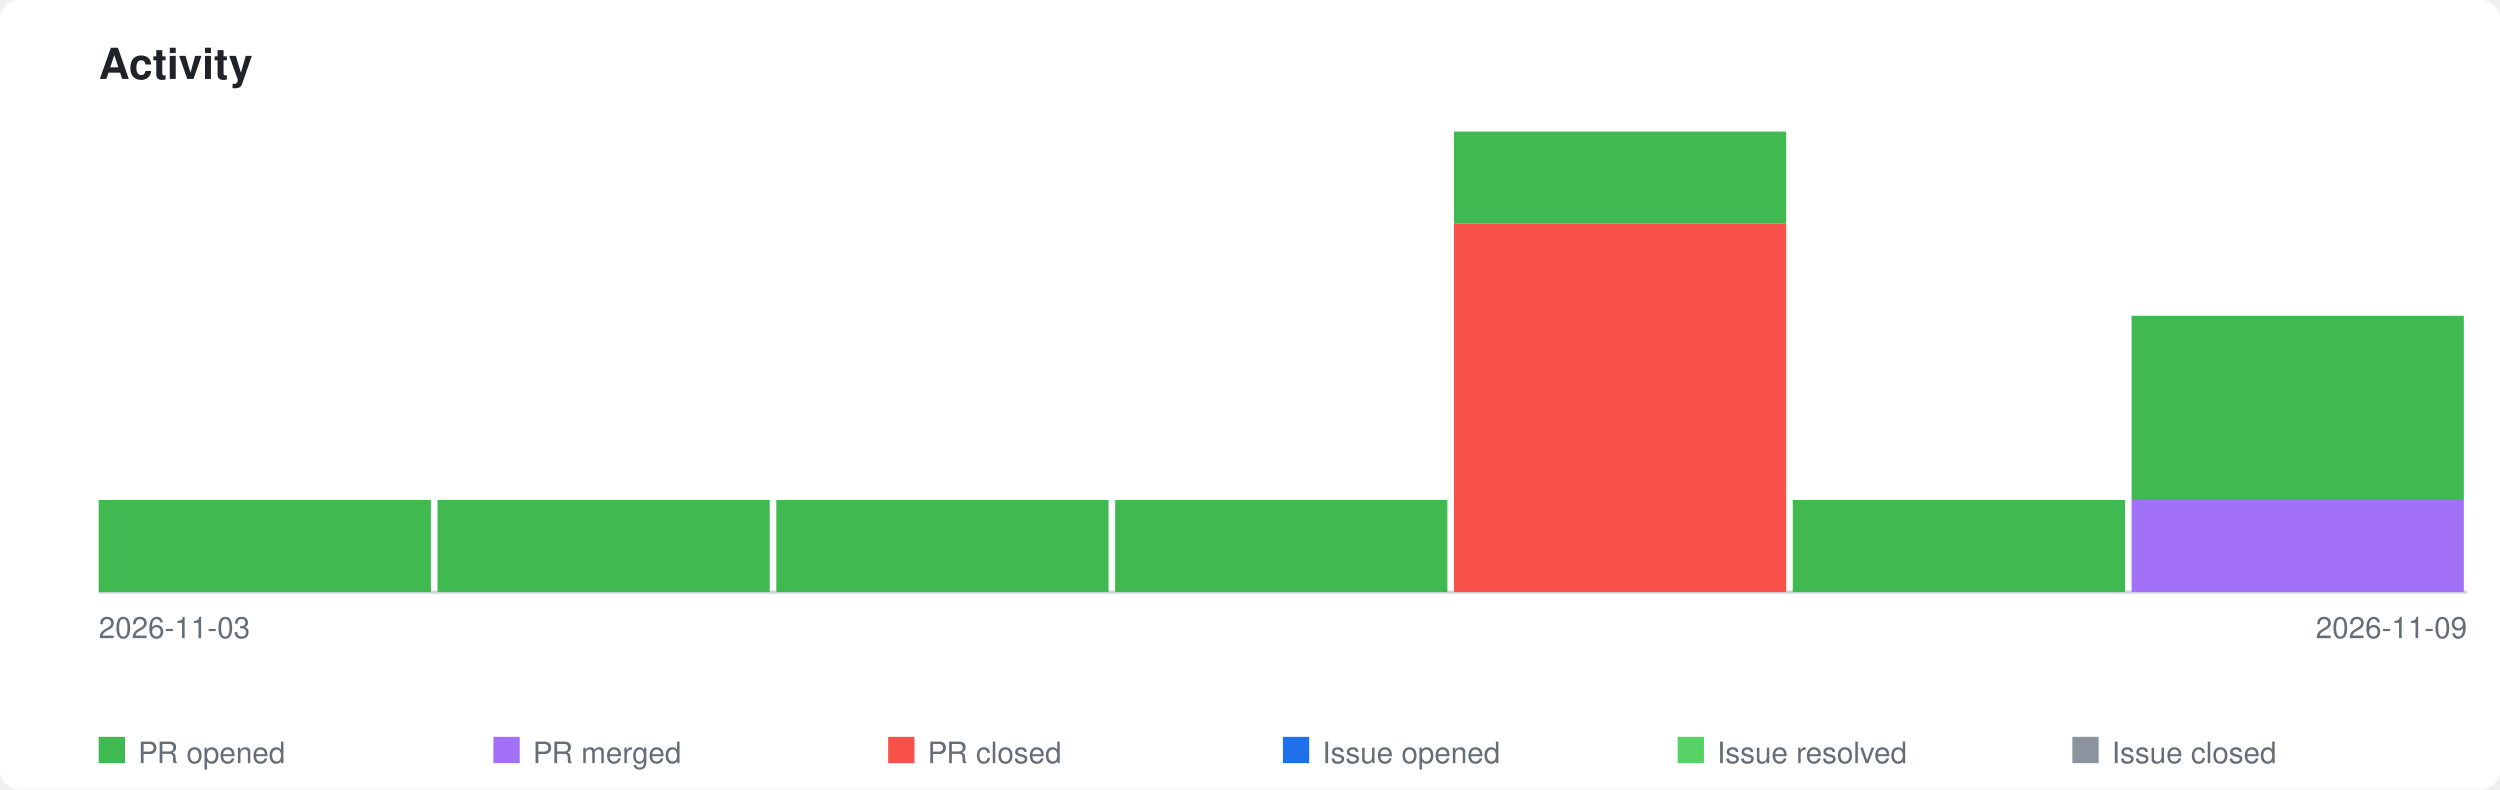
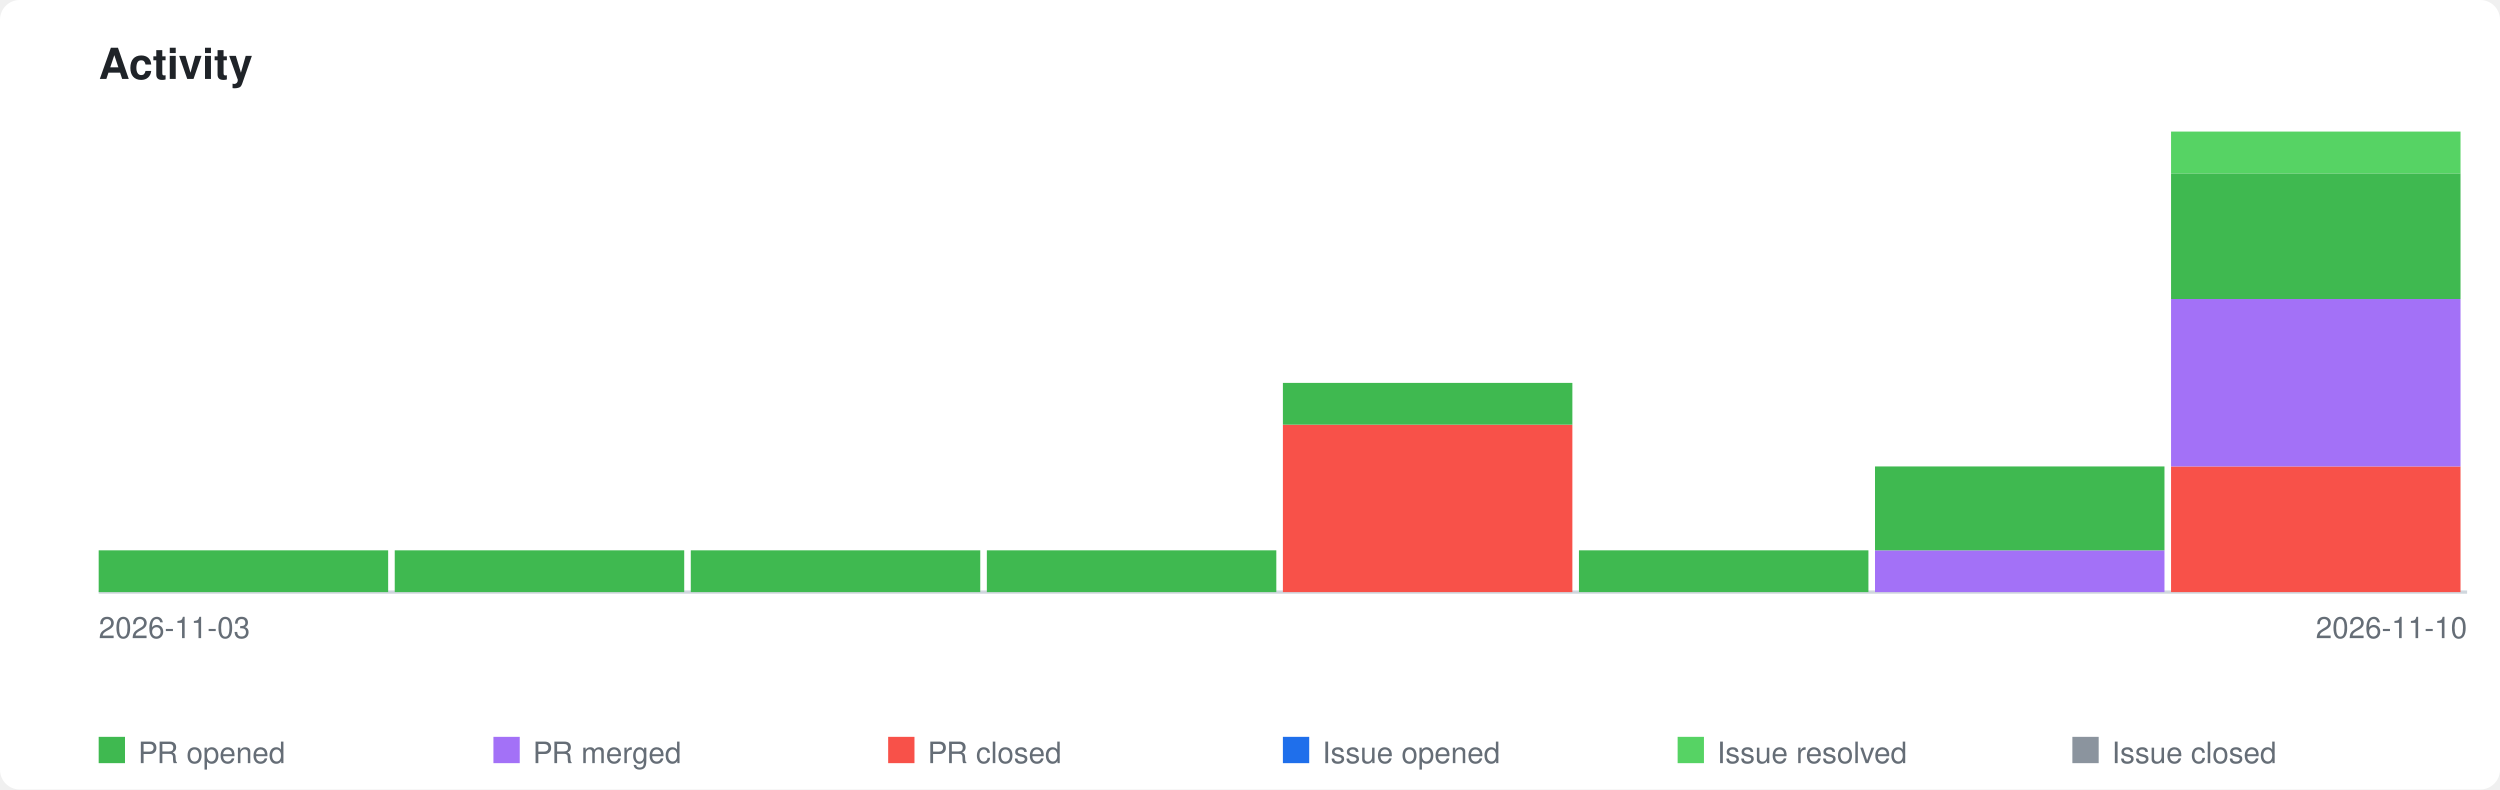
<svg xmlns="http://www.w3.org/2000/svg" xmlns:xlink="http://www.w3.org/1999/xlink" viewBox="0 0 760 240" width="760" height="240">
  <style>
    .page-bg { fill: #ffffff; }
    .title { font-family: -apple-system, BlinkMacSystemFont, 'Segoe UI', Helvetica, Arial, sans-serif; font-size: 13px; font-weight: 600; fill: #1f2328; }
    .axis-label { font-family: -apple-system, BlinkMacSystemFont, 'Segoe UI', Helvetica, Arial, sans-serif; font-size: 9px; fill: #656d76; }
    .legend-label { font-family: -apple-system, BlinkMacSystemFont, 'Segoe UI', Helvetica, Arial, sans-serif; font-size: 9px; fill: #656d76; }
    .axis { stroke: #d0d7de; stroke-width: 1; fill: none; }
    .bar-pr-opened { fill: #3fb950; }
    .bar-pr-merged { fill: #a371f7; }
    .bar-pr-closed { fill: #f85149; }
    .bar-issue-opened { fill: #1f6feb; }
    .bar-issue-resolved { fill: #56d364; }
    .bar-issue-closed { fill: #8b949e; }
    .bar-commit { fill: #d29922; }
    a:hover .day rect { opacity: 0.85; }
    @media (prefers-color-scheme: dark) {
      .page-bg { fill: #0d1117; }
      .title { fill: #e6edf3; }
      .axis-label { fill: #8b949e; }
      .legend-label { fill: #8b949e; }
      .axis { stroke: #30363d; }
    }
  </style>
  <rect class="page-bg" width="760" height="240" rx="6" />
  <text class="title" x="30" y="24">Activity</text>
  <a xlink:href="https://github.com/qte77/gha-arbitrary-repo-timeline">
    <line class="axis" x1="30" y1="180" x2="750" y2="180" />
    <g class="day" transform="translate(30,0)">
-       <rect class="bar-pr-opened" x="0" y="152.0" width="101" height="28.0" />
+       <rect class="bar-pr-opened" x="0" y="167.3" width="88" height="12.7" />
    </g>
-     <g class="day" transform="translate(133,0)">
-       <rect class="bar-pr-opened" x="0" y="152.0" width="101" height="28.0" />
+     <g class="day" transform="translate(120,0)">
+       <rect class="bar-pr-opened" x="0" y="167.3" width="88" height="12.7" />
    </g>
-     <g class="day" transform="translate(236,0)">
-       <rect class="bar-pr-opened" x="0" y="152.0" width="101" height="28.0" />
+     <g class="day" transform="translate(210,0)">
+       <rect class="bar-pr-opened" x="0" y="167.3" width="88" height="12.7" />
    </g>
-     <g class="day" transform="translate(339,0)">
-       <rect class="bar-pr-opened" x="0" y="152.0" width="101" height="28.0" />
+     <g class="day" transform="translate(300,0)">
+       <rect class="bar-pr-opened" x="0" y="167.3" width="88" height="12.7" />
    </g>
-     <g class="day" transform="translate(442,0)">
-       <rect class="bar-pr-closed" x="0" y="68.0" width="101" height="112.0" />
-       <rect class="bar-pr-opened" x="0" y="40.0" width="101" height="28.0" />
+     <g class="day" transform="translate(390,0)">
+       <rect class="bar-pr-closed" x="0" y="129.1" width="88" height="50.9" />
+       <rect class="bar-pr-opened" x="0" y="116.4" width="88" height="12.7" />
    </g>
-     <g class="day" transform="translate(545,0)">
-       <rect class="bar-pr-opened" x="0" y="152.0" width="101" height="28.0" />
+     <g class="day" transform="translate(480,0)">
+       <rect class="bar-pr-opened" x="0" y="167.3" width="88" height="12.7" />
    </g>
-     <g class="day" transform="translate(648,0)">
-       <rect class="bar-pr-merged" x="0" y="152.0" width="101" height="28.0" />
-       <rect class="bar-pr-opened" x="0" y="96.0" width="101" height="56.0" />
+     <g class="day" transform="translate(570,0)">
+       <rect class="bar-pr-merged" x="0" y="167.3" width="88" height="12.7" />
+       <rect class="bar-pr-opened" x="0" y="141.8" width="88" height="25.5" />
+     </g>
+     <g class="day" transform="translate(660,0)">
+       <rect class="bar-pr-closed" x="0" y="141.8" width="88" height="38.2" />
+       <rect class="bar-pr-merged" x="0" y="90.9" width="88" height="50.9" />
+       <rect class="bar-pr-opened" x="0" y="52.7" width="88" height="38.2" />
+       <rect class="bar-issue-resolved" x="0" y="40.0" width="88" height="12.7" />
    </g>
  </a>
  <text class="axis-label" x="30" y="194">2026-11-03</text>
-   <text class="axis-label" x="750" y="194" text-anchor="end">2026-11-09</text>
+   <text class="axis-label" x="750" y="194" text-anchor="end">2026-11-10</text>
  <rect class="bar-pr-opened" x="30" y="224" width="8" height="8" />
  <text class="legend-label" x="42" y="232">PR opened</text>
  <rect class="bar-pr-merged" x="150" y="224" width="8" height="8" />
  <text class="legend-label" x="162" y="232">PR merged</text>
  <rect class="bar-pr-closed" x="270" y="224" width="8" height="8" />
  <text class="legend-label" x="282" y="232">PR closed</text>
  <rect class="bar-issue-opened" x="390" y="224" width="8" height="8" />
  <text class="legend-label" x="402" y="232">Issue opened</text>
  <rect class="bar-issue-resolved" x="510" y="224" width="8" height="8" />
  <text class="legend-label" x="522" y="232">Issue resolved</text>
  <rect class="bar-issue-closed" x="630" y="224" width="8" height="8" />
  <text class="legend-label" x="642" y="232">Issue closed</text>
</svg>
